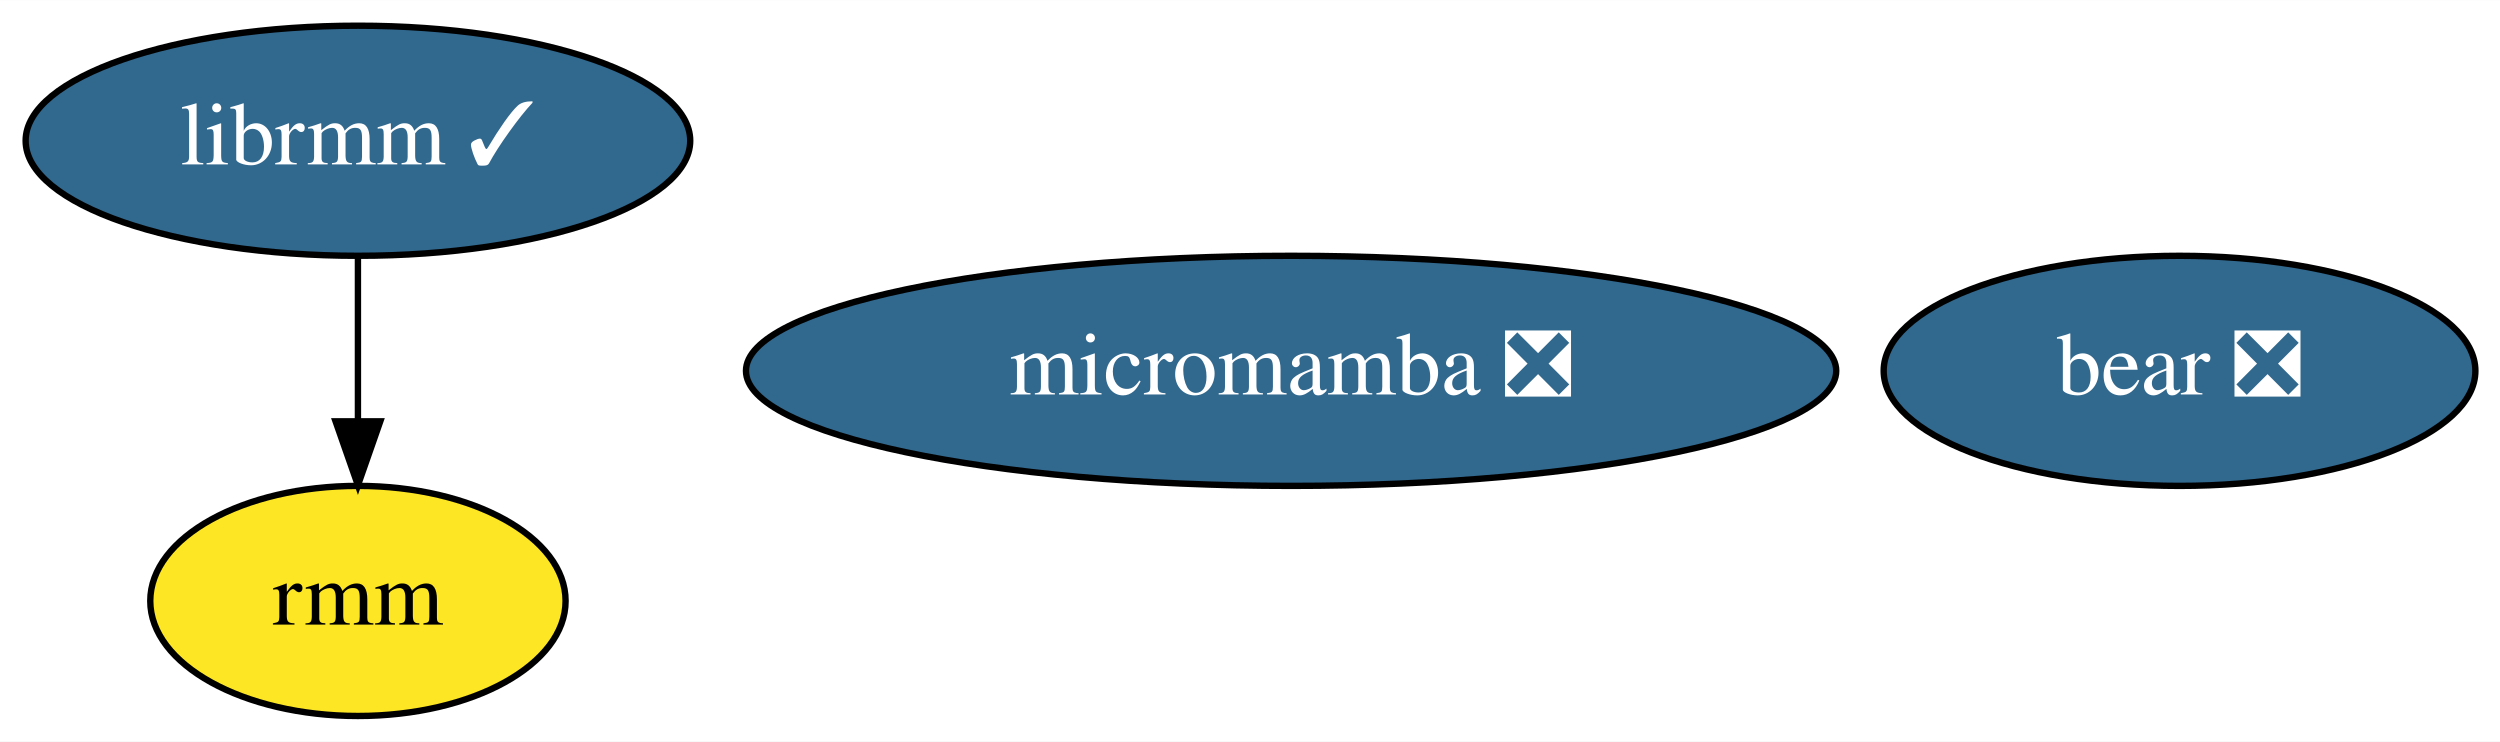
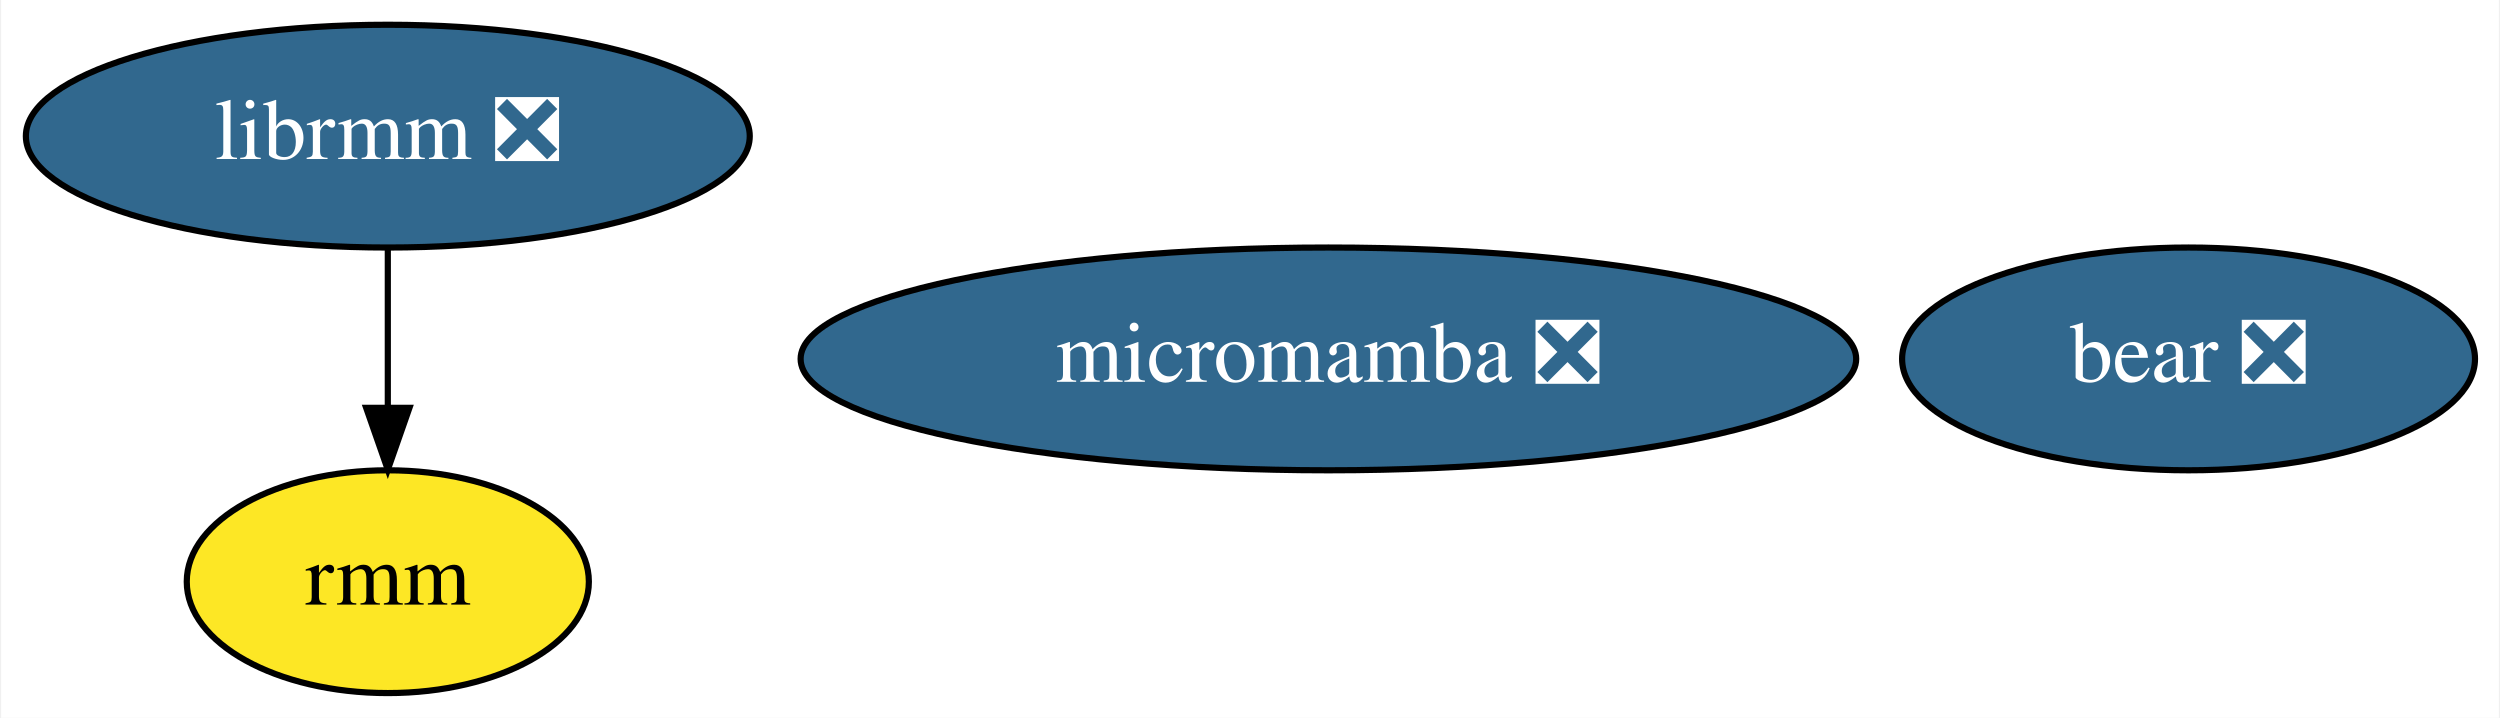
- <svg xmlns="http://www.w3.org/2000/svg" xmlns:xlink="http://www.w3.org/1999/xlink" width="391pt" height="116pt" viewBox="0.00 0.00 391.14 116.00">
+ <svg xmlns="http://www.w3.org/2000/svg" xmlns:xlink="http://www.w3.org/1999/xlink" width="404pt" height="116pt" viewBox="0.00 0.00 403.64 116.00">
  <g id="graph0" class="graph" transform="scale(1 1) rotate(0) translate(4 112)">
-     <polygon fill="white" stroke="transparent" points="-4,4 -4,-112 387.14,-112 387.14,4 -4,4" />
+     <polygon fill="white" stroke="transparent" points="-4,4 -4,-112 399.64,-112 399.64,4 -4,4" />
    <g id="node1" class="node">
      <g id="a_node1">
        <a xlink:href="https://github.com/conda-forge/micromamba-feedstock/pull/83" xlink:title="micromamba ❎">
-           <ellipse fill="#31688e" stroke="black" cx="198" cy="-54" rx="85.29" ry="18" />
-           <text text-anchor="middle" x="198" y="-50.3" font-family="Times,serif" font-size="14.00" fill="white">micromamba ❎</text>
+           <ellipse fill="#31688e" stroke="black" cx="210.49" cy="-54" rx="85.29" ry="18" />
+           <text text-anchor="middle" x="210.49" y="-50.3" font-family="Times,serif" font-size="14.00" fill="white">micromamba ❎</text>
        </a>
      </g>
    </g>
    <g id="node2" class="node">
      <g id="a_node2">
-         <a xlink:href="https://github.com/conda-forge/librmm-feedstock/pull/26" xlink:title="librmm ✓">
-           <ellipse fill="#31688e" stroke="black" cx="52" cy="-90" rx="51.99" ry="18" />
-           <text text-anchor="middle" x="52" y="-86.3" font-family="Times,serif" font-size="14.00" fill="white">librmm ✓</text>
+         <a xlink:href="https://github.com/conda-forge/librmm-feedstock/pull/26" xlink:title="librmm ❎">
+           <ellipse fill="#31688e" stroke="black" cx="58.49" cy="-90" rx="58.49" ry="18" />
+           <text text-anchor="middle" x="58.49" y="-86.3" font-family="Times,serif" font-size="14.00" fill="white">librmm ❎</text>
        </a>
      </g>
    </g>
    <g id="node4" class="node">
      <g id="a_node4">
        <a xlink:href="https://github.com/conda-forge/rmm-feedstock" xlink:title="rmm">
-           <ellipse fill="#fde725" stroke="black" cx="52" cy="-18" rx="32.49" ry="18" />
-           <text text-anchor="middle" x="52" y="-14.3" font-family="Times,serif" font-size="14.00">rmm</text>
+           <ellipse fill="#fde725" stroke="black" cx="58.49" cy="-18" rx="32.49" ry="18" />
+           <text text-anchor="middle" x="58.49" y="-14.3" font-family="Times,serif" font-size="14.00">rmm</text>
        </a>
      </g>
    </g>
    <g id="edge1" class="edge">
-       <path fill="none" stroke="black" d="M52,-71.7C52,-63.98 52,-54.71 52,-46.11" />
-       <polygon fill="black" stroke="black" points="55.5,-46.1 52,-36.1 48.5,-46.1 55.5,-46.1" />
+       <path fill="none" stroke="black" d="M58.49,-71.7C58.49,-63.98 58.49,-54.71 58.49,-46.11" />
+       <polygon fill="black" stroke="black" points="61.99,-46.1 58.49,-36.1 54.99,-46.1 61.99,-46.1" />
    </g>
    <g id="node3" class="node">
      <g id="a_node3">
        <a xlink:href="https://github.com/conda-forge/bear-feedstock/pull/11" xlink:title="bear ❎">
-           <ellipse fill="#31688e" stroke="black" cx="337" cy="-54" rx="46.29" ry="18" />
-           <text text-anchor="middle" x="337" y="-50.3" font-family="Times,serif" font-size="14.00" fill="white">bear ❎</text>
+           <ellipse fill="#31688e" stroke="black" cx="349.49" cy="-54" rx="46.29" ry="18" />
+           <text text-anchor="middle" x="349.49" y="-50.3" font-family="Times,serif" font-size="14.00" fill="white">bear ❎</text>
        </a>
      </g>
    </g>
  </g>
</svg>
